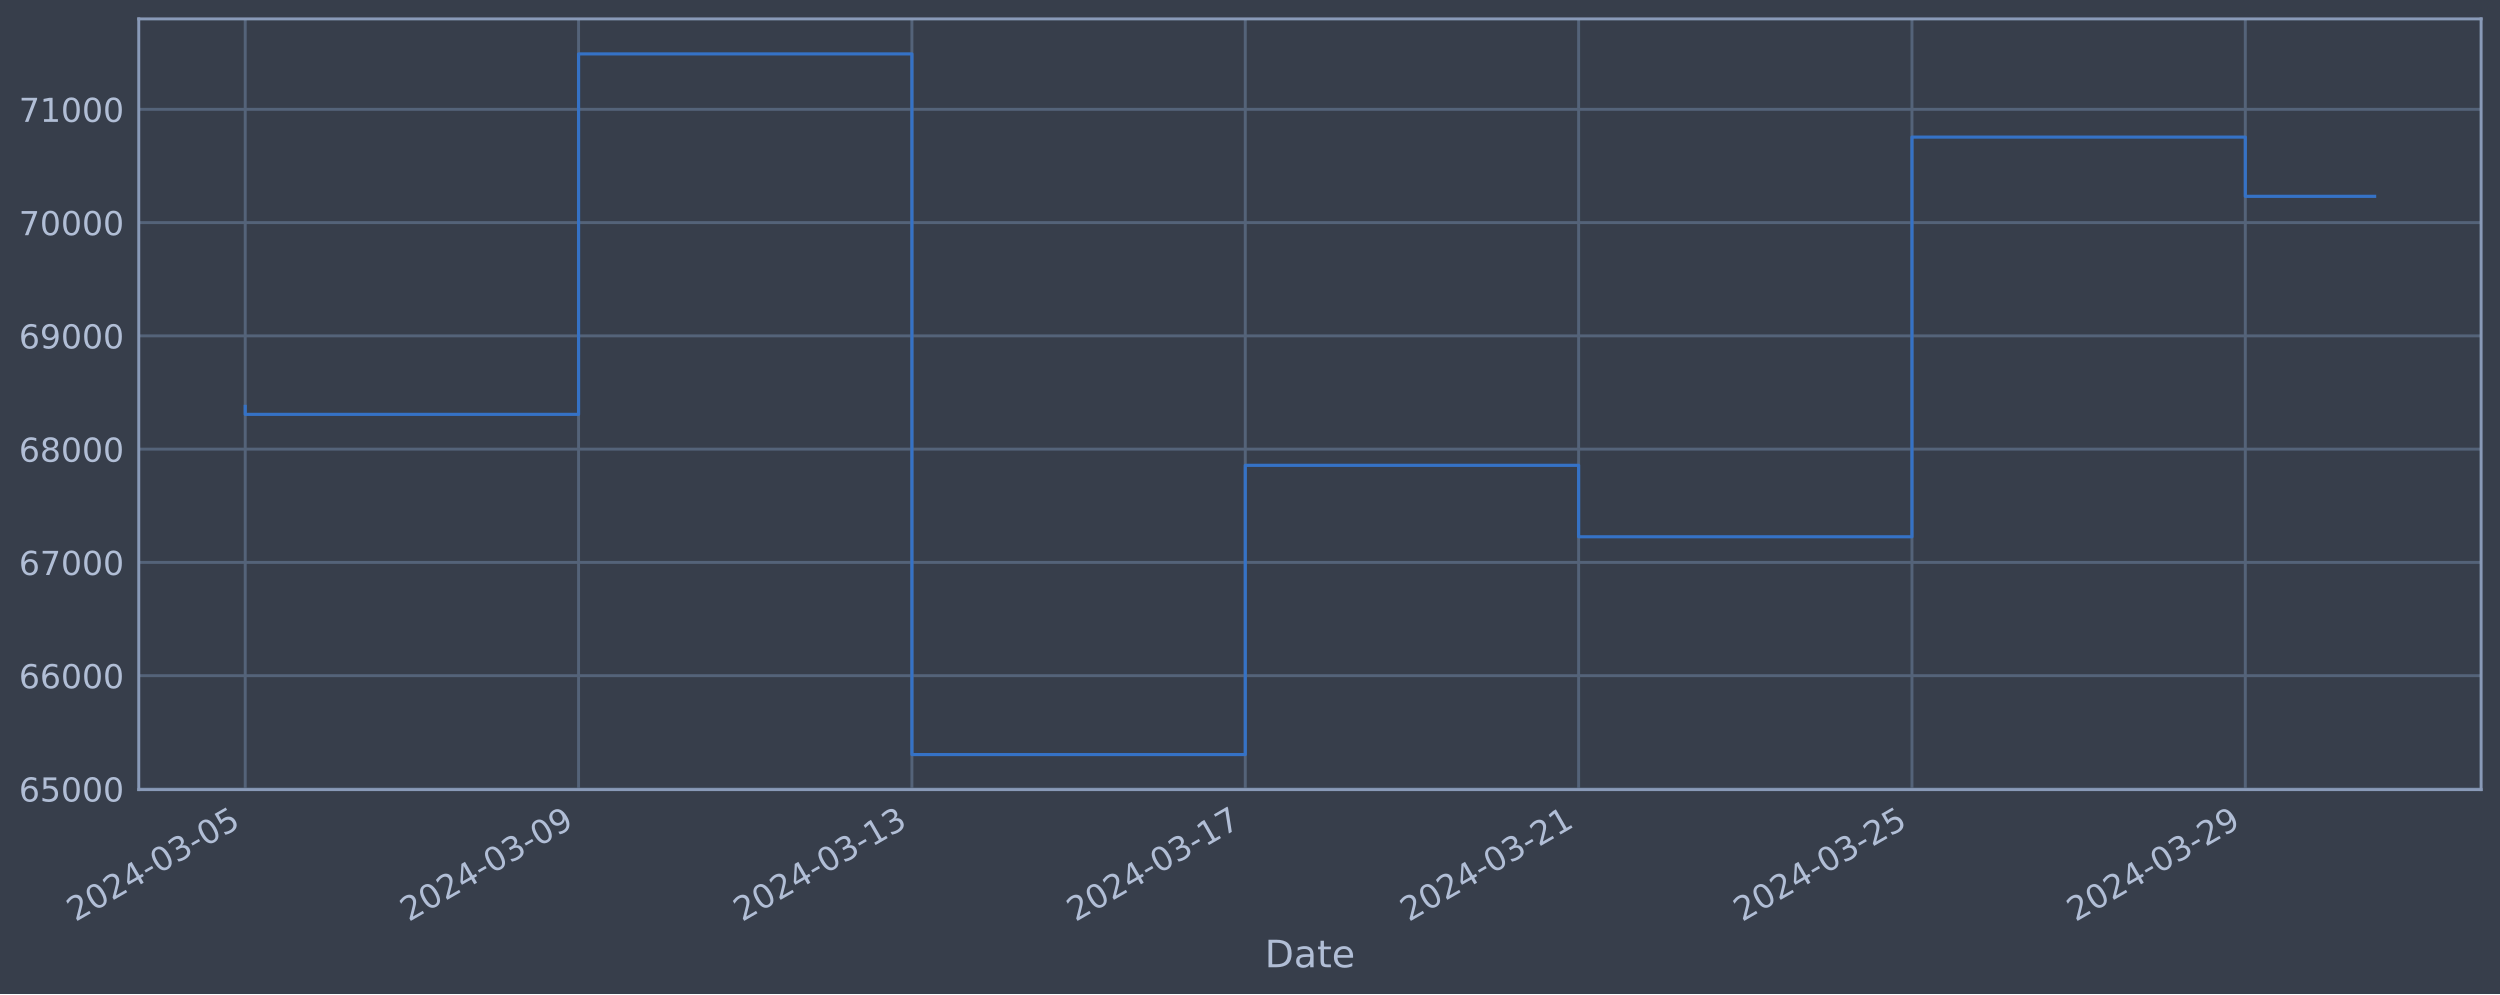
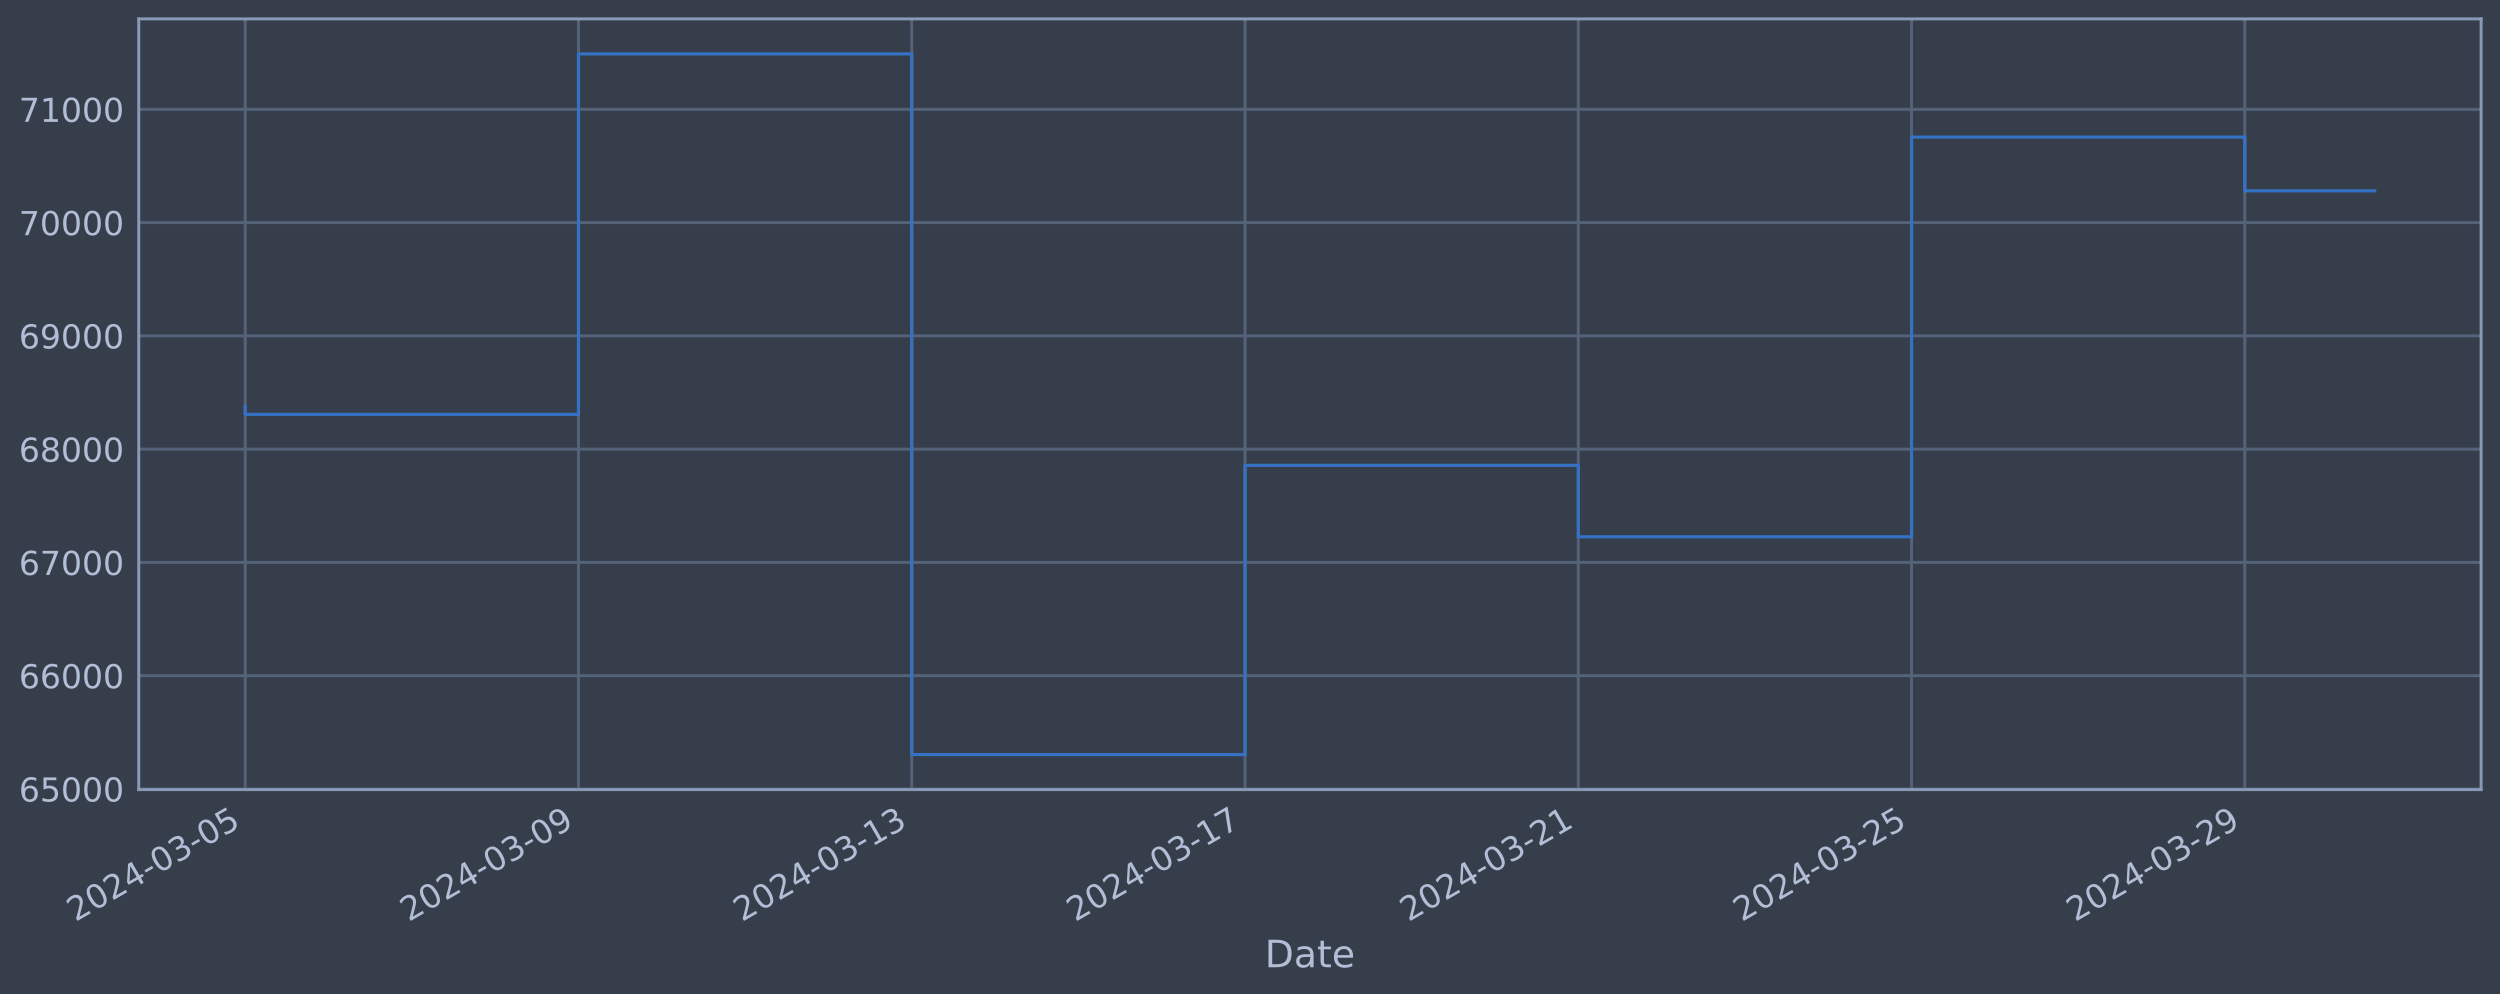
<svg xmlns="http://www.w3.org/2000/svg" xmlns:xlink="http://www.w3.org/1999/xlink" width="952.884pt" height="378.87pt" viewBox="0 0 952.884 378.87" version="1.1">
  <defs>
    <style type="text/css">*{stroke-linejoin: round; stroke-linecap: butt}</style>
  </defs>
  <g id="figure_1">
    <g id="patch_1">
      <path d="M 0 378.87  L 952.884 378.87  L 952.884 0  L 0 0  z " style="fill: #373e4b" />
    </g>
    <g id="axes_1">
      <g id="patch_2">
        <path d="M 52.884 300.96  L 945.684 300.96  L 945.684 7.2  L 52.884 7.2  z " style="fill: #373e4b" />
      </g>
      <g id="matplotlib.axis_1">
        <g id="xtick_1">
          <g id="line2d_1">
-             <path d="M 93.466 300.96  L 93.466 7.2  " clip-path="url(#p1ffce223b7)" style="fill: none; stroke: #546379; stroke-width: 1.12; stroke-linecap: square" />
+             <path d="M 93.466 300.96  L 93.466 7.2  " clip-path="url(#pa1eff14258)" style="fill: none; stroke: #546379; stroke-width: 1.12; stroke-linecap: square" />
          </g>
          <g id="line2d_2" />
          <g id="text_1">
            <g style="fill: #b1bed6" transform="translate(28.74006 351.4642) rotate(-30) scale(0.126 -0.126)">
              <defs>
                <path id="DejaVuSans-32" d="M 1228 531  L 3431 531  L 3431 0  L 469 0  L 469 531  Q 828 903 1448 1529  Q 2069 2156 2228 2338  Q 2531 2678 2651 2914  Q 2772 3150 2772 3378  Q 2772 3750 2511 3984  Q 2250 4219 1831 4219  Q 1534 4219 1204 4116  Q 875 4013 500 3803  L 500 4441  Q 881 4594 1212 4672  Q 1544 4750 1819 4750  Q 2544 4750 2975 4387  Q 3406 4025 3406 3419  Q 3406 3131 3298 2873  Q 3191 2616 2906 2266  Q 2828 2175 2409 1742  Q 1991 1309 1228 531  z " transform="scale(0.015625)" />
                <path id="DejaVuSans-30" d="M 2034 4250  Q 1547 4250 1301 3770  Q 1056 3291 1056 2328  Q 1056 1369 1301 889  Q 1547 409 2034 409  Q 2525 409 2770 889  Q 3016 1369 3016 2328  Q 3016 3291 2770 3770  Q 2525 4250 2034 4250  z M 2034 4750  Q 2819 4750 3233 4129  Q 3647 3509 3647 2328  Q 3647 1150 3233 529  Q 2819 -91 2034 -91  Q 1250 -91 836 529  Q 422 1150 422 2328  Q 422 3509 836 4129  Q 1250 4750 2034 4750  z " transform="scale(0.015625)" />
                <path id="DejaVuSans-34" d="M 2419 4116  L 825 1625  L 2419 1625  L 2419 4116  z M 2253 4666  L 3047 4666  L 3047 1625  L 3713 1625  L 3713 1100  L 3047 1100  L 3047 0  L 2419 0  L 2419 1100  L 313 1100  L 313 1709  L 2253 4666  z " transform="scale(0.015625)" />
                <path id="DejaVuSans-2d" d="M 313 2009  L 1997 2009  L 1997 1497  L 313 1497  L 313 2009  z " transform="scale(0.015625)" />
                <path id="DejaVuSans-33" d="M 2597 2516  Q 3050 2419 3304 2112  Q 3559 1806 3559 1356  Q 3559 666 3084 287  Q 2609 -91 1734 -91  Q 1441 -91 1130 -33  Q 819 25 488 141  L 488 750  Q 750 597 1062 519  Q 1375 441 1716 441  Q 2309 441 2620 675  Q 2931 909 2931 1356  Q 2931 1769 2642 2001  Q 2353 2234 1838 2234  L 1294 2234  L 1294 2753  L 1863 2753  Q 2328 2753 2575 2939  Q 2822 3125 2822 3475  Q 2822 3834 2567 4026  Q 2313 4219 1838 4219  Q 1578 4219 1281 4162  Q 984 4106 628 3988  L 628 4550  Q 988 4650 1302 4700  Q 1616 4750 1894 4750  Q 2613 4750 3031 4423  Q 3450 4097 3450 3541  Q 3450 3153 3228 2886  Q 3006 2619 2597 2516  z " transform="scale(0.015625)" />
                <path id="DejaVuSans-35" d="M 691 4666  L 3169 4666  L 3169 4134  L 1269 4134  L 1269 2991  Q 1406 3038 1543 3061  Q 1681 3084 1819 3084  Q 2600 3084 3056 2656  Q 3513 2228 3513 1497  Q 3513 744 3044 326  Q 2575 -91 1722 -91  Q 1428 -91 1123 -41  Q 819 9 494 109  L 494 744  Q 775 591 1075 516  Q 1375 441 1709 441  Q 2250 441 2565 725  Q 2881 1009 2881 1497  Q 2881 1984 2565 2268  Q 2250 2553 1709 2553  Q 1456 2553 1204 2497  Q 953 2441 691 2322  L 691 4666  z " transform="scale(0.015625)" />
              </defs>
              <use xlink:href="#DejaVuSans-32" />
              <use xlink:href="#DejaVuSans-30" x="63.623" />
              <use xlink:href="#DejaVuSans-32" x="127.246" />
              <use xlink:href="#DejaVuSans-34" x="190.869" />
              <use xlink:href="#DejaVuSans-2d" x="254.492" />
              <use xlink:href="#DejaVuSans-30" x="290.576" />
              <use xlink:href="#DejaVuSans-33" x="354.199" />
              <use xlink:href="#DejaVuSans-2d" x="417.822" />
              <use xlink:href="#DejaVuSans-30" x="453.906" />
              <use xlink:href="#DejaVuSans-35" x="517.529" />
            </g>
          </g>
        </g>
        <g id="xtick_2">
          <g id="line2d_3">
-             <path d="M 220.523 300.96  L 220.523 7.2  " clip-path="url(#p1ffce223b7)" style="fill: none; stroke: #546379; stroke-width: 1.12; stroke-linecap: square" />
+             <path d="M 220.491 300.96  L 220.491 7.2  " clip-path="url(#pa1eff14258)" style="fill: none; stroke: #546379; stroke-width: 1.12; stroke-linecap: square" />
          </g>
          <g id="line2d_4" />
          <g id="text_2">
-             <g style="fill: #b1bed6" transform="translate(155.7974 351.4642) rotate(-30) scale(0.126 -0.126)">
+             <g style="fill: #b1bed6" transform="translate(155.7659 351.4642) rotate(-30) scale(0.126 -0.126)">
              <defs>
                <path id="DejaVuSans-39" d="M 703 97  L 703 672  Q 941 559 1184 500  Q 1428 441 1663 441  Q 2288 441 2617 861  Q 2947 1281 2994 2138  Q 2813 1869 2534 1725  Q 2256 1581 1919 1581  Q 1219 1581 811 2004  Q 403 2428 403 3163  Q 403 3881 828 4315  Q 1253 4750 1959 4750  Q 2769 4750 3195 4129  Q 3622 3509 3622 2328  Q 3622 1225 3098 567  Q 2575 -91 1691 -91  Q 1453 -91 1209 -44  Q 966 3 703 97  z M 1959 2075  Q 2384 2075 2632 2365  Q 2881 2656 2881 3163  Q 2881 3666 2632 3958  Q 2384 4250 1959 4250  Q 1534 4250 1286 3958  Q 1038 3666 1038 3163  Q 1038 2656 1286 2365  Q 1534 2075 1959 2075  z " transform="scale(0.015625)" />
              </defs>
              <use xlink:href="#DejaVuSans-32" />
              <use xlink:href="#DejaVuSans-30" x="63.623" />
              <use xlink:href="#DejaVuSans-32" x="127.246" />
              <use xlink:href="#DejaVuSans-34" x="190.869" />
              <use xlink:href="#DejaVuSans-2d" x="254.492" />
              <use xlink:href="#DejaVuSans-30" x="290.576" />
              <use xlink:href="#DejaVuSans-33" x="354.199" />
              <use xlink:href="#DejaVuSans-2d" x="417.822" />
              <use xlink:href="#DejaVuSans-30" x="453.906" />
              <use xlink:href="#DejaVuSans-39" x="517.529" />
            </g>
          </g>
        </g>
        <g id="xtick_3">
          <g id="line2d_5">
-             <path d="M 347.58 300.96  L 347.58 7.2  " clip-path="url(#p1ffce223b7)" style="fill: none; stroke: #546379; stroke-width: 1.12; stroke-linecap: square" />
+             <path d="M 347.517 300.96  L 347.517 7.2  " clip-path="url(#pa1eff14258)" style="fill: none; stroke: #546379; stroke-width: 1.12; stroke-linecap: square" />
          </g>
          <g id="line2d_6" />
          <g id="text_3">
-             <g style="fill: #b1bed6" transform="translate(282.8548 351.4642) rotate(-30) scale(0.126 -0.126)">
+             <g style="fill: #b1bed6" transform="translate(282.7916 351.4642) rotate(-30) scale(0.126 -0.126)">
              <defs>
                <path id="DejaVuSans-31" d="M 794 531  L 1825 531  L 1825 4091  L 703 3866  L 703 4441  L 1819 4666  L 2450 4666  L 2450 531  L 3481 531  L 3481 0  L 794 0  L 794 531  z " transform="scale(0.015625)" />
              </defs>
              <use xlink:href="#DejaVuSans-32" />
              <use xlink:href="#DejaVuSans-30" x="63.623" />
              <use xlink:href="#DejaVuSans-32" x="127.246" />
              <use xlink:href="#DejaVuSans-34" x="190.869" />
              <use xlink:href="#DejaVuSans-2d" x="254.492" />
              <use xlink:href="#DejaVuSans-30" x="290.576" />
              <use xlink:href="#DejaVuSans-33" x="354.199" />
              <use xlink:href="#DejaVuSans-2d" x="417.822" />
              <use xlink:href="#DejaVuSans-31" x="453.906" />
              <use xlink:href="#DejaVuSans-33" x="517.529" />
            </g>
          </g>
        </g>
        <g id="xtick_4">
          <g id="line2d_7">
-             <path d="M 474.638 300.96  L 474.638 7.2  " clip-path="url(#p1ffce223b7)" style="fill: none; stroke: #546379; stroke-width: 1.12; stroke-linecap: square" />
+             <path d="M 474.543 300.96  L 474.543 7.2  " clip-path="url(#pa1eff14258)" style="fill: none; stroke: #546379; stroke-width: 1.12; stroke-linecap: square" />
          </g>
          <g id="line2d_8" />
          <g id="text_4">
-             <g style="fill: #b1bed6" transform="translate(409.9122 351.4642) rotate(-30) scale(0.126 -0.126)">
+             <g style="fill: #b1bed6" transform="translate(409.8174 351.4642) rotate(-30) scale(0.126 -0.126)">
              <defs>
                <path id="DejaVuSans-37" d="M 525 4666  L 3525 4666  L 3525 4397  L 1831 0  L 1172 0  L 2766 4134  L 525 4134  L 525 4666  z " transform="scale(0.015625)" />
              </defs>
              <use xlink:href="#DejaVuSans-32" />
              <use xlink:href="#DejaVuSans-30" x="63.623" />
              <use xlink:href="#DejaVuSans-32" x="127.246" />
              <use xlink:href="#DejaVuSans-34" x="190.869" />
              <use xlink:href="#DejaVuSans-2d" x="254.492" />
              <use xlink:href="#DejaVuSans-30" x="290.576" />
              <use xlink:href="#DejaVuSans-33" x="354.199" />
              <use xlink:href="#DejaVuSans-2d" x="417.822" />
              <use xlink:href="#DejaVuSans-31" x="453.906" />
              <use xlink:href="#DejaVuSans-37" x="517.529" />
            </g>
          </g>
        </g>
        <g id="xtick_5">
          <g id="line2d_9">
-             <path d="M 601.695 300.96  L 601.695 7.2  " clip-path="url(#p1ffce223b7)" style="fill: none; stroke: #546379; stroke-width: 1.12; stroke-linecap: square" />
+             <path d="M 601.569 300.96  L 601.569 7.2  " clip-path="url(#pa1eff14258)" style="fill: none; stroke: #546379; stroke-width: 1.12; stroke-linecap: square" />
          </g>
          <g id="line2d_10" />
          <g id="text_5">
-             <g style="fill: #b1bed6" transform="translate(536.9696 351.4642) rotate(-30) scale(0.126 -0.126)">
+             <g style="fill: #b1bed6" transform="translate(536.8432 351.4642) rotate(-30) scale(0.126 -0.126)">
              <use xlink:href="#DejaVuSans-32" />
              <use xlink:href="#DejaVuSans-30" x="63.623" />
              <use xlink:href="#DejaVuSans-32" x="127.246" />
              <use xlink:href="#DejaVuSans-34" x="190.869" />
              <use xlink:href="#DejaVuSans-2d" x="254.492" />
              <use xlink:href="#DejaVuSans-30" x="290.576" />
              <use xlink:href="#DejaVuSans-33" x="354.199" />
              <use xlink:href="#DejaVuSans-2d" x="417.822" />
              <use xlink:href="#DejaVuSans-32" x="453.906" />
              <use xlink:href="#DejaVuSans-31" x="517.529" />
            </g>
          </g>
        </g>
        <g id="xtick_6">
          <g id="line2d_11">
-             <path d="M 728.752 300.96  L 728.752 7.2  " clip-path="url(#p1ffce223b7)" style="fill: none; stroke: #546379; stroke-width: 1.12; stroke-linecap: square" />
+             <path d="M 728.595 300.96  L 728.595 7.2  " clip-path="url(#pa1eff14258)" style="fill: none; stroke: #546379; stroke-width: 1.12; stroke-linecap: square" />
          </g>
          <g id="line2d_12" />
          <g id="text_6">
-             <g style="fill: #b1bed6" transform="translate(664.027 351.4642) rotate(-30) scale(0.126 -0.126)">
+             <g style="fill: #b1bed6" transform="translate(663.869 351.4642) rotate(-30) scale(0.126 -0.126)">
              <use xlink:href="#DejaVuSans-32" />
              <use xlink:href="#DejaVuSans-30" x="63.623" />
              <use xlink:href="#DejaVuSans-32" x="127.246" />
              <use xlink:href="#DejaVuSans-34" x="190.869" />
              <use xlink:href="#DejaVuSans-2d" x="254.492" />
              <use xlink:href="#DejaVuSans-30" x="290.576" />
              <use xlink:href="#DejaVuSans-33" x="354.199" />
              <use xlink:href="#DejaVuSans-2d" x="417.822" />
              <use xlink:href="#DejaVuSans-32" x="453.906" />
              <use xlink:href="#DejaVuSans-35" x="517.529" />
            </g>
          </g>
        </g>
        <g id="xtick_7">
          <g id="line2d_13">
-             <path d="M 855.81 300.96  L 855.81 7.2  " clip-path="url(#p1ffce223b7)" style="fill: none; stroke: #546379; stroke-width: 1.12; stroke-linecap: square" />
+             <path d="M 855.62 300.96  L 855.62 7.2  " clip-path="url(#pa1eff14258)" style="fill: none; stroke: #546379; stroke-width: 1.12; stroke-linecap: square" />
          </g>
          <g id="line2d_14" />
          <g id="text_7">
-             <g style="fill: #b1bed6" transform="translate(791.0843 351.4642) rotate(-30) scale(0.126 -0.126)">
+             <g style="fill: #b1bed6" transform="translate(790.8948 351.4642) rotate(-30) scale(0.126 -0.126)">
              <use xlink:href="#DejaVuSans-32" />
              <use xlink:href="#DejaVuSans-30" x="63.623" />
              <use xlink:href="#DejaVuSans-32" x="127.246" />
              <use xlink:href="#DejaVuSans-34" x="190.869" />
              <use xlink:href="#DejaVuSans-2d" x="254.492" />
              <use xlink:href="#DejaVuSans-30" x="290.576" />
              <use xlink:href="#DejaVuSans-33" x="354.199" />
              <use xlink:href="#DejaVuSans-2d" x="417.822" />
              <use xlink:href="#DejaVuSans-32" x="453.906" />
              <use xlink:href="#DejaVuSans-39" x="517.529" />
            </g>
          </g>
        </g>
        <g id="text_8">
          <g style="fill: #b1bed6" transform="translate(482.0746 368.6753) scale(0.144 -0.144)">
            <defs>
              <path id="DejaVuSans-44" d="M 1259 4147  L 1259 519  L 2022 519  Q 2988 519 3436 956  Q 3884 1394 3884 2338  Q 3884 3275 3436 3711  Q 2988 4147 2022 4147  L 1259 4147  z M 628 4666  L 1925 4666  Q 3281 4666 3915 4102  Q 4550 3538 4550 2338  Q 4550 1131 3912 565  Q 3275 0 1925 0  L 628 0  L 628 4666  z " transform="scale(0.015625)" />
              <path id="DejaVuSans-61" d="M 2194 1759  Q 1497 1759 1228 1600  Q 959 1441 959 1056  Q 959 750 1161 570  Q 1363 391 1709 391  Q 2188 391 2477 730  Q 2766 1069 2766 1631  L 2766 1759  L 2194 1759  z M 3341 1997  L 3341 0  L 2766 0  L 2766 531  Q 2569 213 2275 61  Q 1981 -91 1556 -91  Q 1019 -91 701 211  Q 384 513 384 1019  Q 384 1609 779 1909  Q 1175 2209 1959 2209  L 2766 2209  L 2766 2266  Q 2766 2663 2505 2880  Q 2244 3097 1772 3097  Q 1472 3097 1187 3025  Q 903 2953 641 2809  L 641 3341  Q 956 3463 1253 3523  Q 1550 3584 1831 3584  Q 2591 3584 2966 3190  Q 3341 2797 3341 1997  z " transform="scale(0.015625)" />
              <path id="DejaVuSans-74" d="M 1172 4494  L 1172 3500  L 2356 3500  L 2356 3053  L 1172 3053  L 1172 1153  Q 1172 725 1289 603  Q 1406 481 1766 481  L 2356 481  L 2356 0  L 1766 0  Q 1100 0 847 248  Q 594 497 594 1153  L 594 3053  L 172 3053  L 172 3500  L 594 3500  L 594 4494  L 1172 4494  z " transform="scale(0.015625)" />
              <path id="DejaVuSans-65" d="M 3597 1894  L 3597 1613  L 953 1613  Q 991 1019 1311 708  Q 1631 397 2203 397  Q 2534 397 2845 478  Q 3156 559 3463 722  L 3463 178  Q 3153 47 2828 -22  Q 2503 -91 2169 -91  Q 1331 -91 842 396  Q 353 884 353 1716  Q 353 2575 817 3079  Q 1281 3584 2069 3584  Q 2775 3584 3186 3129  Q 3597 2675 3597 1894  z M 3022 2063  Q 3016 2534 2758 2815  Q 2500 3097 2075 3097  Q 1594 3097 1305 2825  Q 1016 2553 972 2059  L 3022 2063  z " transform="scale(0.015625)" />
            </defs>
            <use xlink:href="#DejaVuSans-44" />
            <use xlink:href="#DejaVuSans-61" x="77.002" />
            <use xlink:href="#DejaVuSans-74" x="138.281" />
            <use xlink:href="#DejaVuSans-65" x="177.49" />
          </g>
        </g>
      </g>
      <g id="matplotlib.axis_2">
        <g id="ytick_1">
          <g id="line2d_15">
-             <path d="M 52.884 300.718  L 945.684 300.718  " clip-path="url(#p1ffce223b7)" style="fill: none; stroke: #546379; stroke-width: 1.12; stroke-linecap: square" />
+             <path d="M 52.884 300.718  L 945.684 300.718  " clip-path="url(#pa1eff14258)" style="fill: none; stroke: #546379; stroke-width: 1.12; stroke-linecap: square" />
          </g>
          <g id="line2d_16" />
          <g id="text_9">
            <g style="fill: #b1bed6" transform="translate(7.2 305.5049) scale(0.126 -0.126)">
              <defs>
                <path id="DejaVuSans-36" d="M 2113 2584  Q 1688 2584 1439 2293  Q 1191 2003 1191 1497  Q 1191 994 1439 701  Q 1688 409 2113 409  Q 2538 409 2786 701  Q 3034 994 3034 1497  Q 3034 2003 2786 2293  Q 2538 2584 2113 2584  z M 3366 4563  L 3366 3988  Q 3128 4100 2886 4159  Q 2644 4219 2406 4219  Q 1781 4219 1451 3797  Q 1122 3375 1075 2522  Q 1259 2794 1537 2939  Q 1816 3084 2150 3084  Q 2853 3084 3261 2657  Q 3669 2231 3669 1497  Q 3669 778 3244 343  Q 2819 -91 2113 -91  Q 1303 -91 875 529  Q 447 1150 447 2328  Q 447 3434 972 4092  Q 1497 4750 2381 4750  Q 2619 4750 2861 4703  Q 3103 4656 3366 4563  z " transform="scale(0.015625)" />
              </defs>
              <use xlink:href="#DejaVuSans-36" />
              <use xlink:href="#DejaVuSans-35" x="63.623" />
              <use xlink:href="#DejaVuSans-30" x="127.246" />
              <use xlink:href="#DejaVuSans-30" x="190.869" />
              <use xlink:href="#DejaVuSans-30" x="254.492" />
            </g>
          </g>
        </g>
        <g id="ytick_2">
          <g id="line2d_17">
-             <path d="M 52.884 257.544  L 945.684 257.544  " clip-path="url(#p1ffce223b7)" style="fill: none; stroke: #546379; stroke-width: 1.12; stroke-linecap: square" />
+             <path d="M 52.884 257.544  L 945.684 257.544  " clip-path="url(#pa1eff14258)" style="fill: none; stroke: #546379; stroke-width: 1.12; stroke-linecap: square" />
          </g>
          <g id="line2d_18" />
          <g id="text_10">
            <g style="fill: #b1bed6" transform="translate(7.2 262.331) scale(0.126 -0.126)">
              <use xlink:href="#DejaVuSans-36" />
              <use xlink:href="#DejaVuSans-36" x="63.623" />
              <use xlink:href="#DejaVuSans-30" x="127.246" />
              <use xlink:href="#DejaVuSans-30" x="190.869" />
              <use xlink:href="#DejaVuSans-30" x="254.492" />
            </g>
          </g>
        </g>
        <g id="ytick_3">
          <g id="line2d_19">
-             <path d="M 52.884 214.37  L 945.684 214.37  " clip-path="url(#p1ffce223b7)" style="fill: none; stroke: #546379; stroke-width: 1.12; stroke-linecap: square" />
+             <path d="M 52.884 214.37  L 945.684 214.37  " clip-path="url(#pa1eff14258)" style="fill: none; stroke: #546379; stroke-width: 1.12; stroke-linecap: square" />
          </g>
          <g id="line2d_20" />
          <g id="text_11">
            <g style="fill: #b1bed6" transform="translate(7.2 219.157) scale(0.126 -0.126)">
              <use xlink:href="#DejaVuSans-36" />
              <use xlink:href="#DejaVuSans-37" x="63.623" />
              <use xlink:href="#DejaVuSans-30" x="127.246" />
              <use xlink:href="#DejaVuSans-30" x="190.869" />
              <use xlink:href="#DejaVuSans-30" x="254.492" />
            </g>
          </g>
        </g>
        <g id="ytick_4">
          <g id="line2d_21">
-             <path d="M 52.884 171.196  L 945.684 171.196  " clip-path="url(#p1ffce223b7)" style="fill: none; stroke: #546379; stroke-width: 1.12; stroke-linecap: square" />
+             <path d="M 52.884 171.196  L 945.684 171.196  " clip-path="url(#pa1eff14258)" style="fill: none; stroke: #546379; stroke-width: 1.12; stroke-linecap: square" />
          </g>
          <g id="line2d_22" />
          <g id="text_12">
            <g style="fill: #b1bed6" transform="translate(7.2 175.9831) scale(0.126 -0.126)">
              <defs>
                <path id="DejaVuSans-38" d="M 2034 2216  Q 1584 2216 1326 1975  Q 1069 1734 1069 1313  Q 1069 891 1326 650  Q 1584 409 2034 409  Q 2484 409 2743 651  Q 3003 894 3003 1313  Q 3003 1734 2745 1975  Q 2488 2216 2034 2216  z M 1403 2484  Q 997 2584 770 2862  Q 544 3141 544 3541  Q 544 4100 942 4425  Q 1341 4750 2034 4750  Q 2731 4750 3128 4425  Q 3525 4100 3525 3541  Q 3525 3141 3298 2862  Q 3072 2584 2669 2484  Q 3125 2378 3379 2068  Q 3634 1759 3634 1313  Q 3634 634 3220 271  Q 2806 -91 2034 -91  Q 1263 -91 848 271  Q 434 634 434 1313  Q 434 1759 690 2068  Q 947 2378 1403 2484  z M 1172 3481  Q 1172 3119 1398 2916  Q 1625 2713 2034 2713  Q 2441 2713 2670 2916  Q 2900 3119 2900 3481  Q 2900 3844 2670 4047  Q 2441 4250 2034 4250  Q 1625 4250 1398 4047  Q 1172 3844 1172 3481  z " transform="scale(0.015625)" />
              </defs>
              <use xlink:href="#DejaVuSans-36" />
              <use xlink:href="#DejaVuSans-38" x="63.623" />
              <use xlink:href="#DejaVuSans-30" x="127.246" />
              <use xlink:href="#DejaVuSans-30" x="190.869" />
              <use xlink:href="#DejaVuSans-30" x="254.492" />
            </g>
          </g>
        </g>
        <g id="ytick_5">
          <g id="line2d_23">
-             <path d="M 52.884 128.022  L 945.684 128.022  " clip-path="url(#p1ffce223b7)" style="fill: none; stroke: #546379; stroke-width: 1.12; stroke-linecap: square" />
+             <path d="M 52.884 128.022  L 945.684 128.022  " clip-path="url(#pa1eff14258)" style="fill: none; stroke: #546379; stroke-width: 1.12; stroke-linecap: square" />
          </g>
          <g id="line2d_24" />
          <g id="text_13">
            <g style="fill: #b1bed6" transform="translate(7.2 132.8092) scale(0.126 -0.126)">
              <use xlink:href="#DejaVuSans-36" />
              <use xlink:href="#DejaVuSans-39" x="63.623" />
              <use xlink:href="#DejaVuSans-30" x="127.246" />
              <use xlink:href="#DejaVuSans-30" x="190.869" />
              <use xlink:href="#DejaVuSans-30" x="254.492" />
            </g>
          </g>
        </g>
        <g id="ytick_6">
          <g id="line2d_25">
-             <path d="M 52.884 84.848  L 945.684 84.848  " clip-path="url(#p1ffce223b7)" style="fill: none; stroke: #546379; stroke-width: 1.12; stroke-linecap: square" />
+             <path d="M 52.884 84.848  L 945.684 84.848  " clip-path="url(#pa1eff14258)" style="fill: none; stroke: #546379; stroke-width: 1.12; stroke-linecap: square" />
          </g>
          <g id="line2d_26" />
          <g id="text_14">
            <g style="fill: #b1bed6" transform="translate(7.2 89.63523) scale(0.126 -0.126)">
              <use xlink:href="#DejaVuSans-37" />
              <use xlink:href="#DejaVuSans-30" x="63.623" />
              <use xlink:href="#DejaVuSans-30" x="127.246" />
              <use xlink:href="#DejaVuSans-30" x="190.869" />
              <use xlink:href="#DejaVuSans-30" x="254.492" />
            </g>
          </g>
        </g>
        <g id="ytick_7">
          <g id="line2d_27">
-             <path d="M 52.884 41.674  L 945.684 41.674  " clip-path="url(#p1ffce223b7)" style="fill: none; stroke: #546379; stroke-width: 1.12; stroke-linecap: square" />
+             <path d="M 52.884 41.674  L 945.684 41.674  " clip-path="url(#pa1eff14258)" style="fill: none; stroke: #546379; stroke-width: 1.12; stroke-linecap: square" />
          </g>
          <g id="line2d_28" />
          <g id="text_15">
            <g style="fill: #b1bed6" transform="translate(7.2 46.4613) scale(0.126 -0.126)">
              <use xlink:href="#DejaVuSans-37" />
              <use xlink:href="#DejaVuSans-31" x="63.623" />
              <use xlink:href="#DejaVuSans-30" x="127.246" />
              <use xlink:href="#DejaVuSans-30" x="190.869" />
              <use xlink:href="#DejaVuSans-30" x="254.492" />
            </g>
          </g>
        </g>
      </g>
      <g id="line2d_29">
-         <path d="M 93.466 154.891  L 93.466 157.946  L 220.523 157.946  L 220.523 20.553  L 347.58 20.553  L 347.58 287.607  L 474.638 287.607  L 474.638 177.362  L 601.695 177.362  L 601.695 204.598  L 728.752 204.598  L 728.752 52.265  L 855.81 52.265  L 855.81 74.835  L 905.102 74.835  " clip-path="url(#p1ffce223b7)" style="fill: none; stroke: #3572c6; stroke-width: 1.2; stroke-linecap: square" />
+         <path d="M 93.466 154.891  L 93.466 157.946  L 220.491 157.946  L 220.491 20.553  L 347.517 20.553  L 347.517 287.607  L 474.543 287.607  L 474.543 177.362  L 601.569 177.362  L 601.569 204.598  L 728.595 204.598  L 728.595 52.265  L 855.62 52.265  L 855.62 72.745  L 905.102 72.745  " clip-path="url(#pa1eff14258)" style="fill: none; stroke: #3572c6; stroke-width: 1.2; stroke-linecap: square" />
      </g>
      <g id="patch_3">
        <path d="M 52.884 300.96  L 52.884 7.2  " style="fill: none; stroke: #899ab8; stroke-width: 1.12; stroke-linejoin: miter; stroke-linecap: square" />
      </g>
      <g id="patch_4">
        <path d="M 945.684 300.96  L 945.684 7.2  " style="fill: none; stroke: #899ab8; stroke-width: 1.12; stroke-linejoin: miter; stroke-linecap: square" />
      </g>
      <g id="patch_5">
        <path d="M 52.884 300.96  L 945.684 300.96  " style="fill: none; stroke: #899ab8; stroke-width: 1.12; stroke-linejoin: miter; stroke-linecap: square" />
      </g>
      <g id="patch_6">
        <path d="M 52.884 7.2  L 945.684 7.2  " style="fill: none; stroke: #899ab8; stroke-width: 1.12; stroke-linejoin: miter; stroke-linecap: square" />
      </g>
    </g>
  </g>
  <defs>
-     <clipPath id="p1ffce223b7">
+     <clipPath id="pa1eff14258">
      <rect x="52.884" y="7.2" width="892.8" height="293.76" />
    </clipPath>
  </defs>
</svg>
